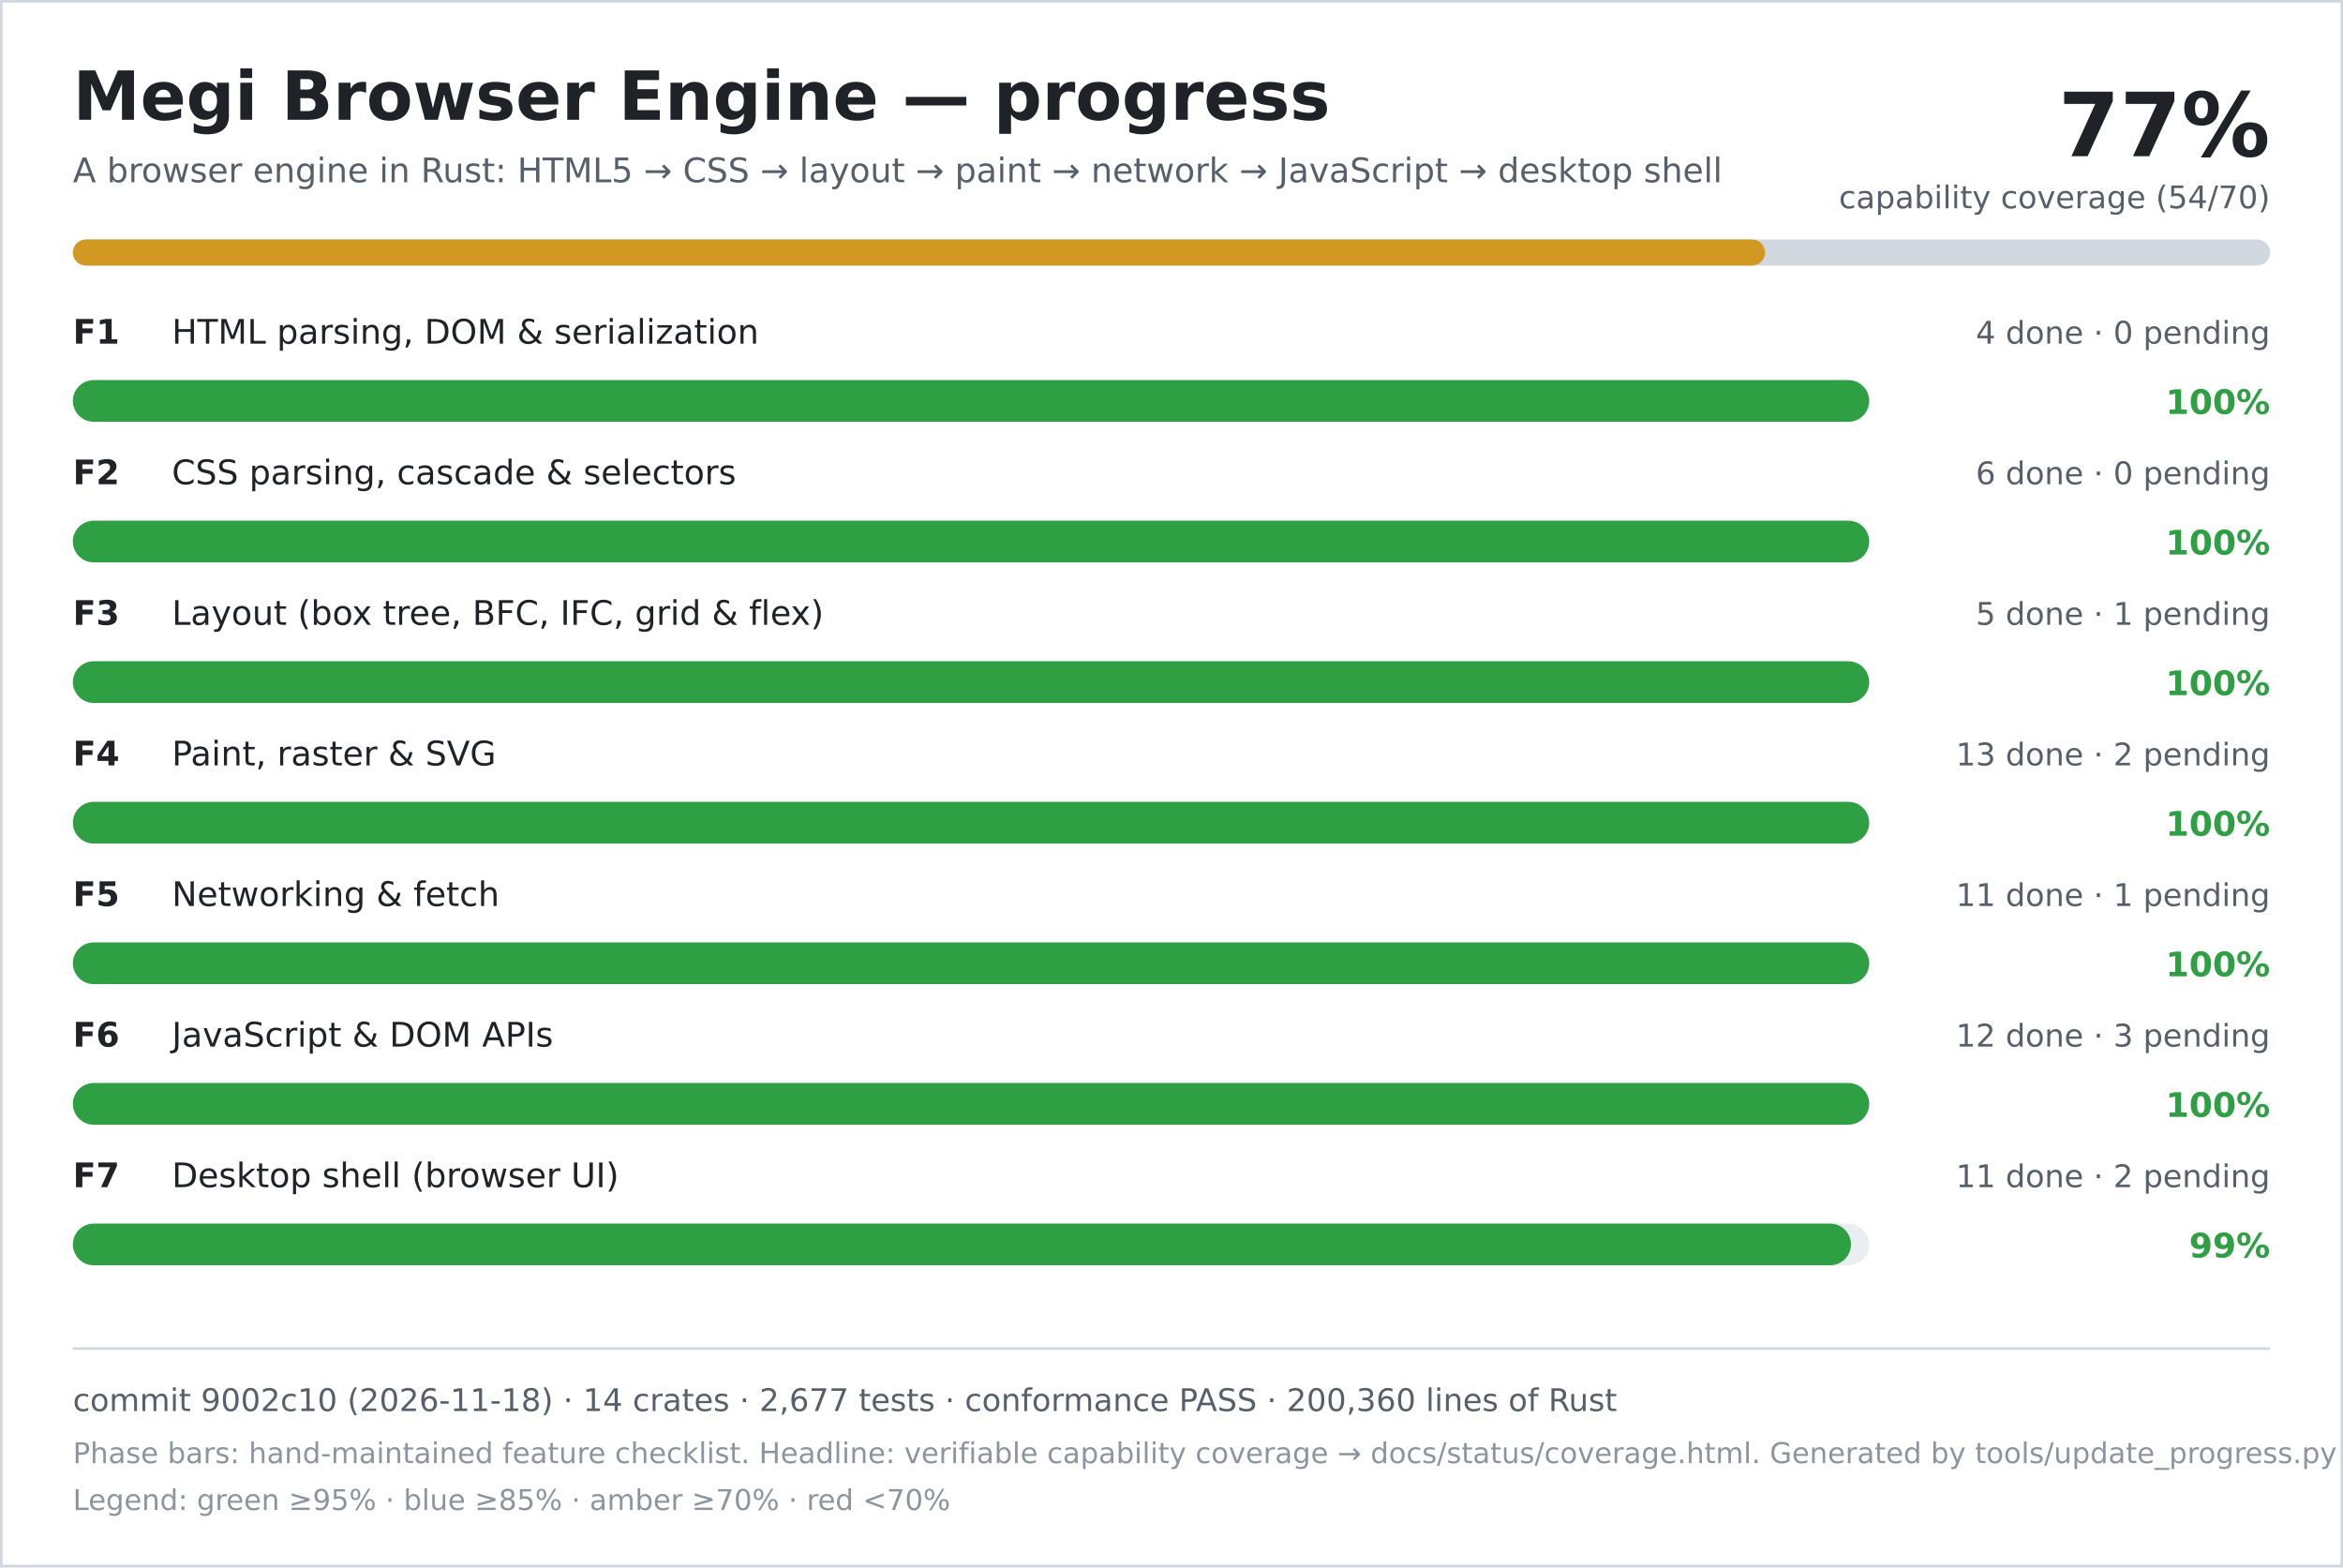
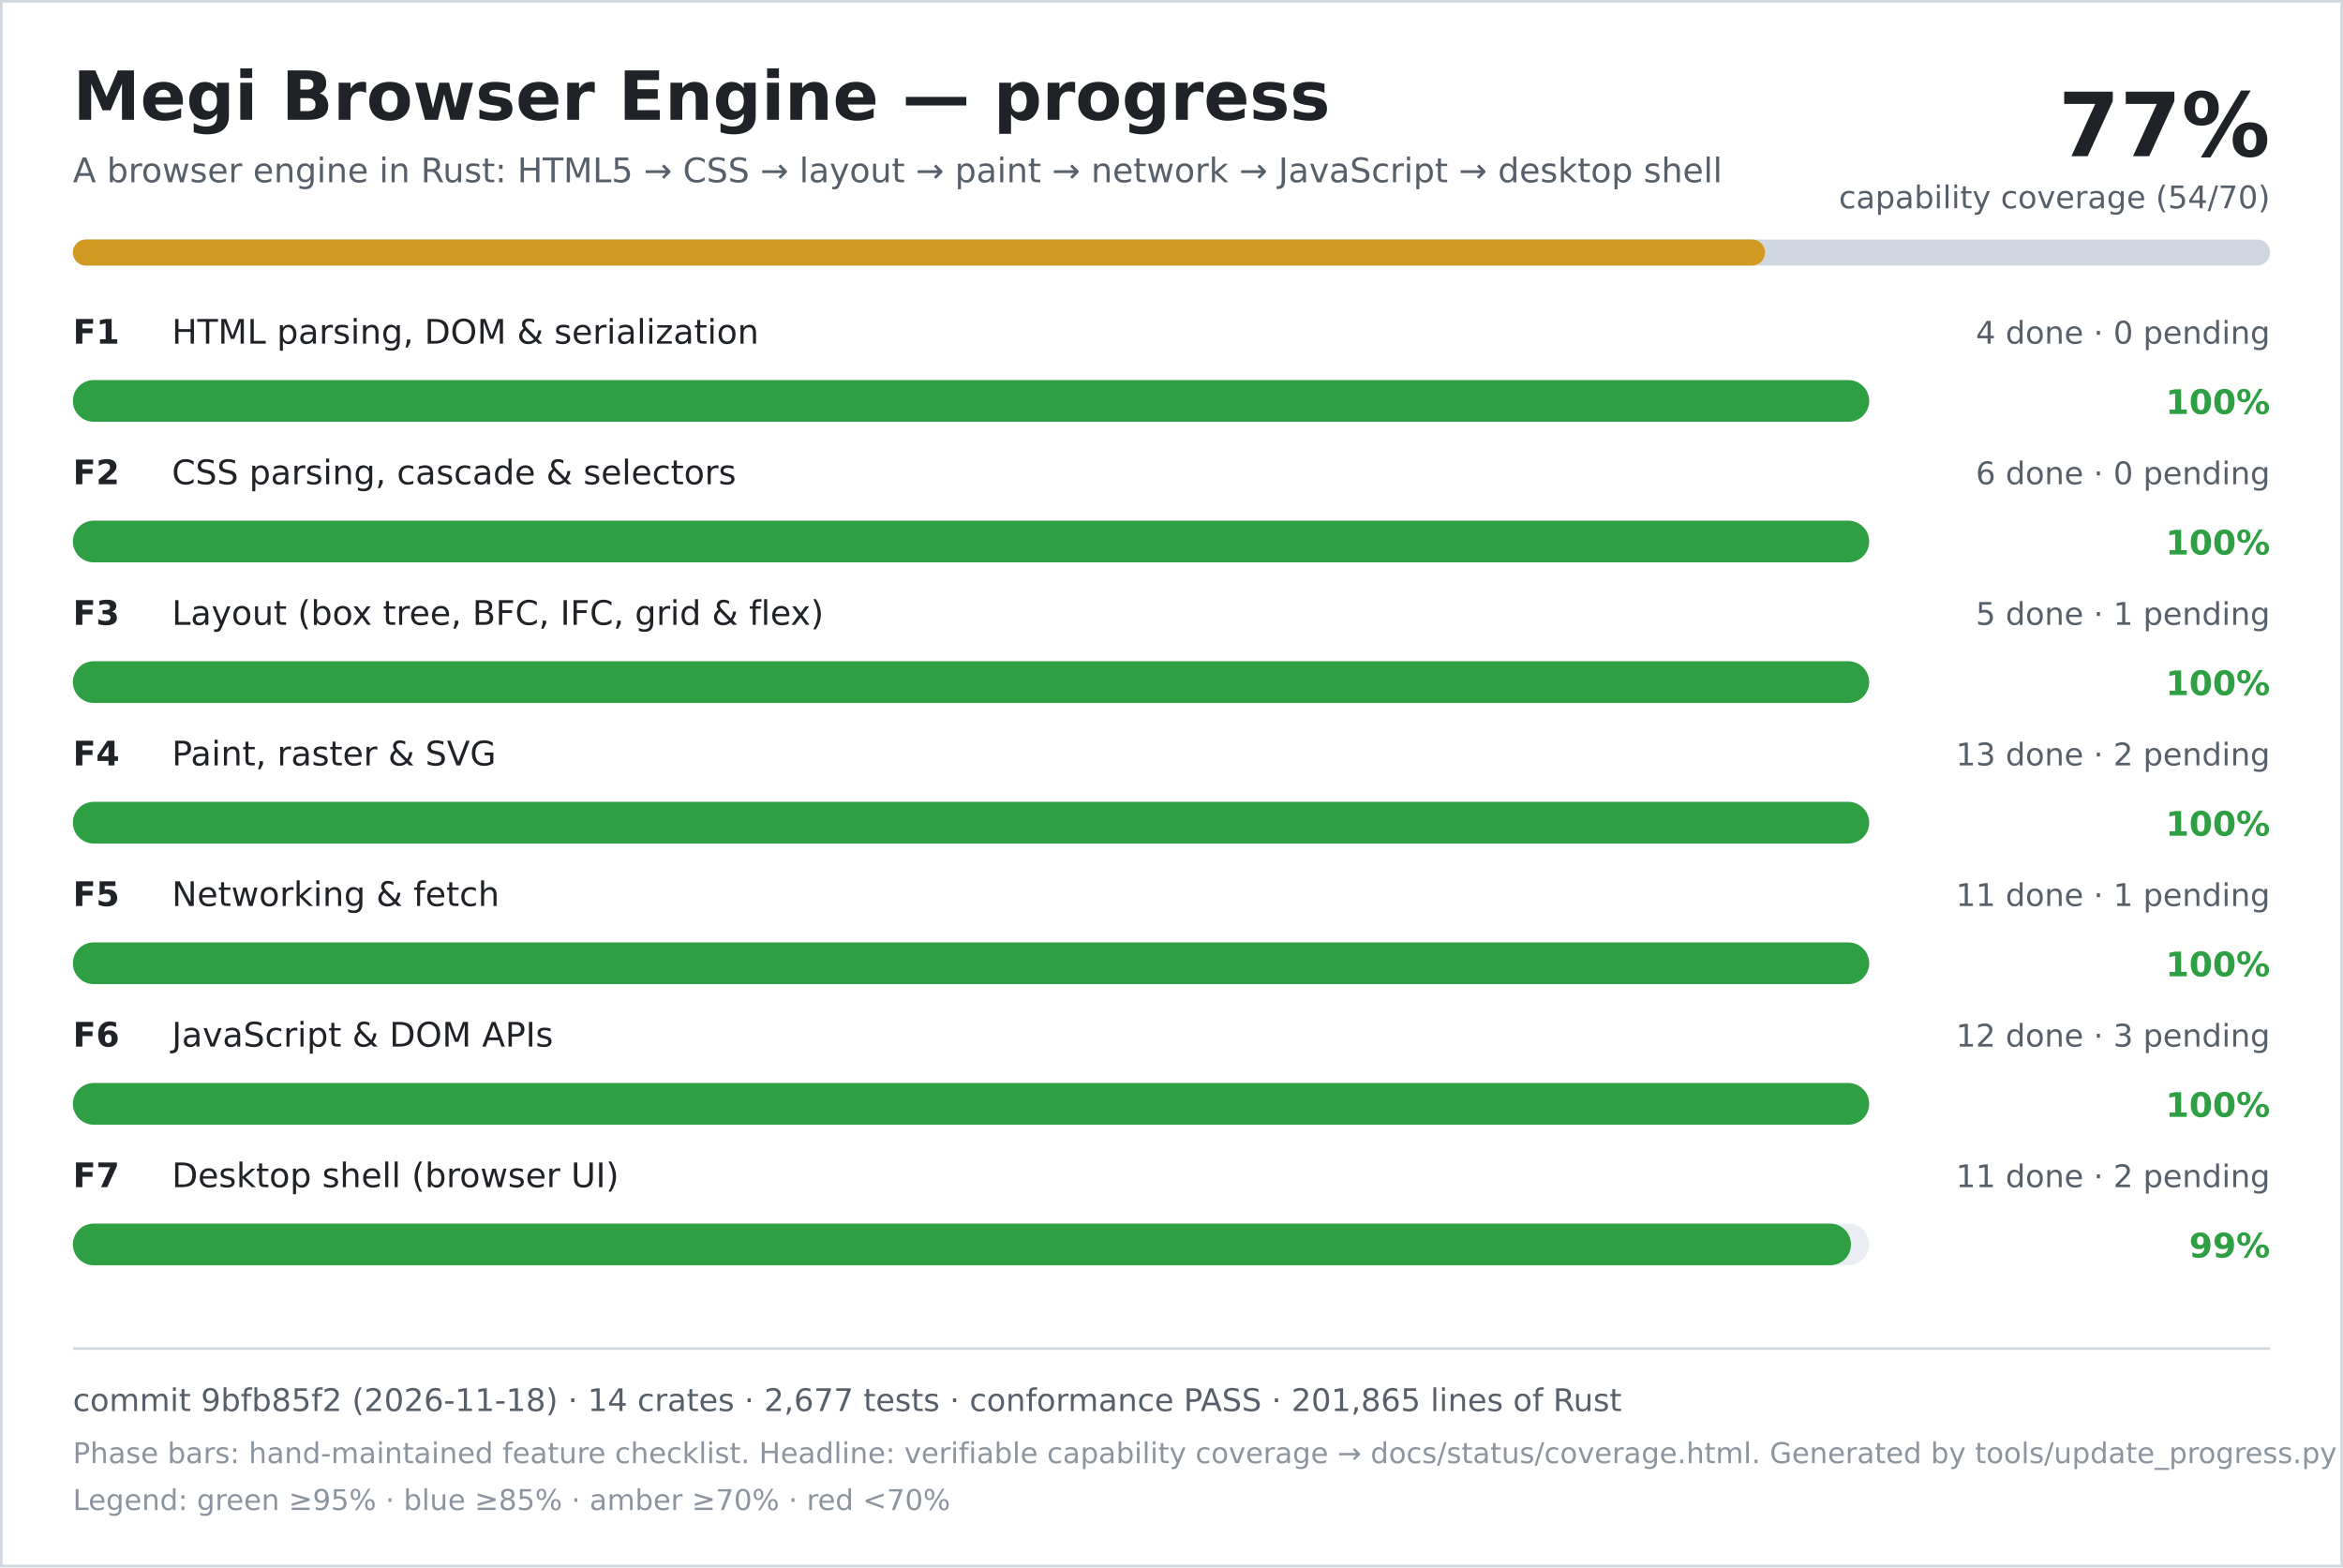
<svg xmlns="http://www.w3.org/2000/svg" width="900" height="602" viewBox="0 0 900 602" role="img" aria-labelledby="title desc">
  <rect width="900" height="602" fill="#ffffff" />
  <rect x="0.5" y="0.5" width="899" height="601" fill="none" stroke="#d0d7de" />
  <text x="28" y="46" font-family="DejaVu Sans, Verdana, sans-serif" font-size="26" font-weight="700" fill="#1f2328">Megi Browser Engine — progress</text>
  <text x="28" y="70" font-family="DejaVu Sans, Verdana, sans-serif" font-size="13" fill="#57606a">A browser engine in Rust: HTML5 → CSS → layout → paint → network → JavaScript → desktop shell</text>
  <text x="872" y="60" text-anchor="end" font-family="DejaVu Sans, Verdana, sans-serif" font-size="34" font-weight="700" fill="#1f2328">77%</text>
  <text x="872" y="80" text-anchor="end" font-family="DejaVu Sans, Verdana, sans-serif" font-size="12" fill="#57606a">capability coverage (54/70)</text>
  <rect x="28" y="92" width="844" height="10" rx="5" fill="#d0d7de" />
  <rect x="28" y="92" width="650" height="10" rx="5" fill="#d29922" />
  <text x="28" y="132" font-family="DejaVu Sans, Verdana, sans-serif" font-size="13" font-weight="700" fill="#1f2328">F1</text>
  <text x="66" y="132" font-family="DejaVu Sans, Verdana, sans-serif" font-size="13" fill="#1f2328">HTML parsing, DOM &amp; serialization</text>
  <text x="872" y="132" text-anchor="end" font-family="DejaVu Sans, Verdana, sans-serif" font-size="12" fill="#57606a">4 done · 0 pending</text>
  <rect x="28" y="146" width="690" height="16" rx="8" fill="#eaeef2" />
  <rect x="28" y="146" width="690" height="16" rx="8" fill="#2ea043" />
  <text x="872" y="159" text-anchor="end" font-family="DejaVu Sans, Verdana, sans-serif" font-size="13" font-weight="700" fill="#2ea043">100%</text>
  <text x="28" y="186" font-family="DejaVu Sans, Verdana, sans-serif" font-size="13" font-weight="700" fill="#1f2328">F2</text>
  <text x="66" y="186" font-family="DejaVu Sans, Verdana, sans-serif" font-size="13" fill="#1f2328">CSS parsing, cascade &amp; selectors</text>
  <text x="872" y="186" text-anchor="end" font-family="DejaVu Sans, Verdana, sans-serif" font-size="12" fill="#57606a">6 done · 0 pending</text>
  <rect x="28" y="200" width="690" height="16" rx="8" fill="#eaeef2" />
  <rect x="28" y="200" width="690" height="16" rx="8" fill="#2ea043" />
  <text x="872" y="213" text-anchor="end" font-family="DejaVu Sans, Verdana, sans-serif" font-size="13" font-weight="700" fill="#2ea043">100%</text>
  <text x="28" y="240" font-family="DejaVu Sans, Verdana, sans-serif" font-size="13" font-weight="700" fill="#1f2328">F3</text>
  <text x="66" y="240" font-family="DejaVu Sans, Verdana, sans-serif" font-size="13" fill="#1f2328">Layout (box tree, BFC, IFC, grid &amp; flex)</text>
  <text x="872" y="240" text-anchor="end" font-family="DejaVu Sans, Verdana, sans-serif" font-size="12" fill="#57606a">5 done · 1 pending</text>
  <rect x="28" y="254" width="690" height="16" rx="8" fill="#eaeef2" />
  <rect x="28" y="254" width="690" height="16" rx="8" fill="#2ea043" />
  <text x="872" y="267" text-anchor="end" font-family="DejaVu Sans, Verdana, sans-serif" font-size="13" font-weight="700" fill="#2ea043">100%</text>
  <text x="28" y="294" font-family="DejaVu Sans, Verdana, sans-serif" font-size="13" font-weight="700" fill="#1f2328">F4</text>
  <text x="66" y="294" font-family="DejaVu Sans, Verdana, sans-serif" font-size="13" fill="#1f2328">Paint, raster &amp; SVG</text>
  <text x="872" y="294" text-anchor="end" font-family="DejaVu Sans, Verdana, sans-serif" font-size="12" fill="#57606a">13 done · 2 pending</text>
  <rect x="28" y="308" width="690" height="16" rx="8" fill="#eaeef2" />
  <rect x="28" y="308" width="690" height="16" rx="8" fill="#2ea043" />
  <text x="872" y="321" text-anchor="end" font-family="DejaVu Sans, Verdana, sans-serif" font-size="13" font-weight="700" fill="#2ea043">100%</text>
  <text x="28" y="348" font-family="DejaVu Sans, Verdana, sans-serif" font-size="13" font-weight="700" fill="#1f2328">F5</text>
  <text x="66" y="348" font-family="DejaVu Sans, Verdana, sans-serif" font-size="13" fill="#1f2328">Networking &amp; fetch</text>
  <text x="872" y="348" text-anchor="end" font-family="DejaVu Sans, Verdana, sans-serif" font-size="12" fill="#57606a">11 done · 1 pending</text>
  <rect x="28" y="362" width="690" height="16" rx="8" fill="#eaeef2" />
  <rect x="28" y="362" width="690" height="16" rx="8" fill="#2ea043" />
  <text x="872" y="375" text-anchor="end" font-family="DejaVu Sans, Verdana, sans-serif" font-size="13" font-weight="700" fill="#2ea043">100%</text>
  <text x="28" y="402" font-family="DejaVu Sans, Verdana, sans-serif" font-size="13" font-weight="700" fill="#1f2328">F6</text>
  <text x="66" y="402" font-family="DejaVu Sans, Verdana, sans-serif" font-size="13" fill="#1f2328">JavaScript &amp; DOM APIs</text>
  <text x="872" y="402" text-anchor="end" font-family="DejaVu Sans, Verdana, sans-serif" font-size="12" fill="#57606a">12 done · 3 pending</text>
  <rect x="28" y="416" width="690" height="16" rx="8" fill="#eaeef2" />
  <rect x="28" y="416" width="690" height="16" rx="8" fill="#2ea043" />
  <text x="872" y="429" text-anchor="end" font-family="DejaVu Sans, Verdana, sans-serif" font-size="13" font-weight="700" fill="#2ea043">100%</text>
  <text x="28" y="456" font-family="DejaVu Sans, Verdana, sans-serif" font-size="13" font-weight="700" fill="#1f2328">F7</text>
  <text x="66" y="456" font-family="DejaVu Sans, Verdana, sans-serif" font-size="13" fill="#1f2328">Desktop shell (browser UI)</text>
  <text x="872" y="456" text-anchor="end" font-family="DejaVu Sans, Verdana, sans-serif" font-size="12" fill="#57606a">11 done · 2 pending</text>
  <rect x="28" y="470" width="690" height="16" rx="8" fill="#eaeef2" />
  <rect x="28" y="470" width="683" height="16" rx="8" fill="#2ea043" />
  <text x="872" y="483" text-anchor="end" font-family="DejaVu Sans, Verdana, sans-serif" font-size="13" font-weight="700" fill="#2ea043">99%</text>
  <line x1="28" y1="518" x2="872" y2="518" stroke="#d0d7de" />
-   <text x="28" y="542" font-family="DejaVu Sans, Verdana, sans-serif" font-size="12" fill="#57606a">commit 9002c10 (2026-11-18) · 14 crates · 2,677 tests · conformance PASS · 200,360 lines of Rust</text>
+   <text x="28" y="542" font-family="DejaVu Sans, Verdana, sans-serif" font-size="12" fill="#57606a">commit 9bfb85f2 (2026-11-18) · 14 crates · 2,677 tests · conformance PASS · 201,865 lines of Rust</text>
  <text x="28" y="562" font-family="DejaVu Sans, Verdana, sans-serif" font-size="11" fill="#8c959f">Phase bars: hand-maintained feature checklist. Headline: verifiable capability coverage → docs/status/coverage.html. Generated by tools/update_progress.py — do not edit.</text>
  <text x="28" y="580" font-family="DejaVu Sans, Verdana, sans-serif" font-size="11" fill="#8c959f">Legend: green ≥95% · blue ≥85% · amber ≥70% · red &lt;70%</text>
</svg>
